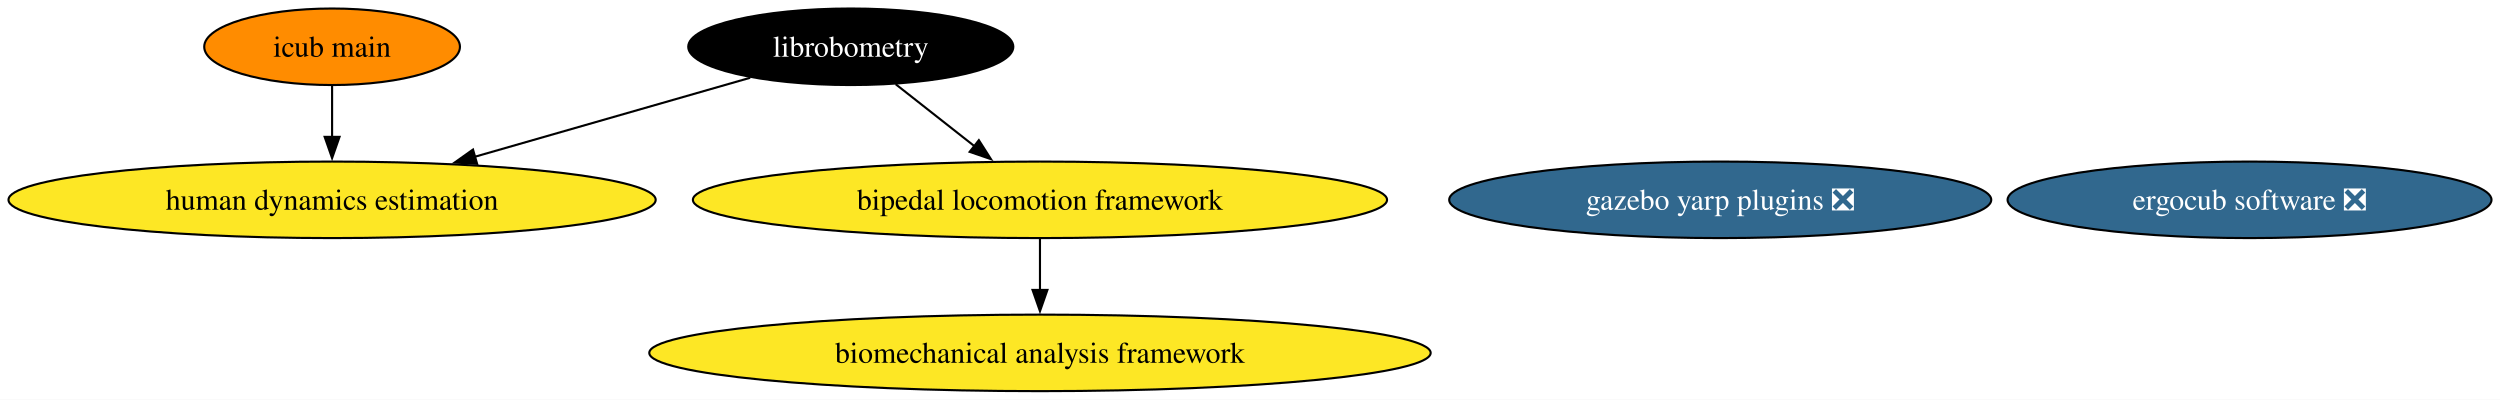
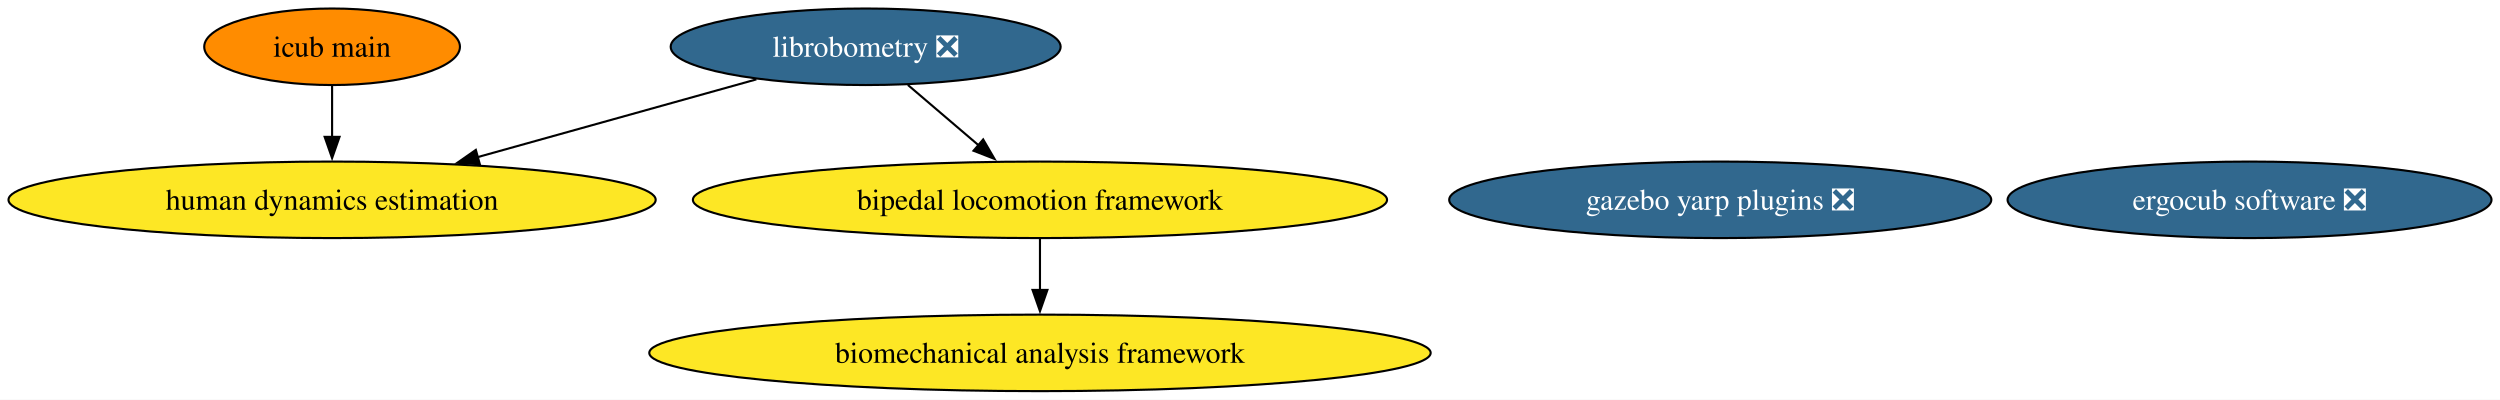
<svg xmlns="http://www.w3.org/2000/svg" xmlns:xlink="http://www.w3.org/1999/xlink" width="1176pt" height="188pt" viewBox="0.00 0.00 1176.04 188.00">
  <g id="graph0" class="graph" transform="scale(1 1) rotate(0) translate(4 184)">
    <polygon fill="white" stroke="none" points="-4,4 -4,-184 1172.04,-184 1172.04,4 -4,4" />
    <g id="node1" class="node">
      <g id="a_node1">
-         <a xlink:href="https://github.com/conda-forge/librobometry-feedstock" xlink:title="librobometry">
-           <ellipse fill="#000000" stroke="black" cx="396.22" cy="-162" rx="76.46" ry="18" />
-           <text text-anchor="middle" x="396.22" y="-157.32" font-family="Times,serif" font-size="14.00" fill="white">librobometry</text>
+         <a xlink:href="https://github.com/conda-forge/librobometry-feedstock/pull/39" xlink:title="librobometry ❎">
+           <ellipse fill="#31688e" stroke="black" cx="403.22" cy="-162" rx="91.72" ry="18" />
+           <text text-anchor="middle" x="403.22" y="-157.32" font-family="Times,serif" font-size="14.00" fill="white">librobometry ❎</text>
        </a>
      </g>
    </g>
    <g id="node2" class="node">
      <g id="a_node2">
        <a xlink:href="https://github.com/conda-forge/bipedal-locomotion-framework-feedstock" xlink:title="bipedal locomotion framework">
          <ellipse fill="#fde725" stroke="black" cx="485.22" cy="-90" rx="163.27" ry="18" />
          <text text-anchor="middle" x="485.22" y="-85.33" font-family="Times,serif" font-size="14.00">bipedal locomotion framework</text>
        </a>
      </g>
    </g>
    <g id="edge1" class="edge">
-       <path fill="none" stroke="black" d="M417.31,-144.41C428.37,-135.71 442.13,-124.89 454.36,-115.27" />
-       <polygon fill="black" stroke="black" points="456.47,-118.07 462.16,-109.14 452.14,-112.57 456.47,-118.07" />
+       <path fill="none" stroke="black" d="M423.07,-144.05C433.09,-135.5 445.44,-124.96 456.48,-115.54" />
+       <polygon fill="black" stroke="black" points="458.5,-118.41 463.83,-109.26 453.96,-113.09 458.5,-118.41" />
    </g>
    <g id="node6" class="node">
      <g id="a_node6">
        <a xlink:href="https://github.com/conda-forge/human-dynamics-estimation-feedstock" xlink:title="human dynamics estimation">
          <ellipse fill="#fde725" stroke="black" cx="152.22" cy="-90" rx="152.22" ry="18" />
          <text text-anchor="middle" x="152.22" y="-85.33" font-family="Times,serif" font-size="14.00">human dynamics estimation</text>
        </a>
      </g>
    </g>
    <g id="edge2" class="edge">
-       <path fill="none" stroke="black" d="M348.89,-147.42C312.07,-136.86 260.52,-122.07 219.43,-110.28" />
-       <polygon fill="black" stroke="black" points="220.44,-106.93 209.87,-107.54 218.51,-113.66 220.44,-106.93" />
+       <path fill="none" stroke="black" d="M351.82,-146.67C313.9,-136.09 261.93,-121.59 220.52,-110.05" />
+       <polygon fill="black" stroke="black" points="221.72,-106.75 211.15,-107.43 219.84,-113.49 221.72,-106.75" />
    </g>
    <g id="node7" class="node">
      <g id="a_node7">
        <a xlink:href="https://github.com/conda-forge/biomechanical-analysis-framework-feedstock" xlink:title="biomechanical analysis framework">
          <ellipse fill="#fde725" stroke="black" cx="485.22" cy="-18" rx="183.79" ry="18" />
          <text text-anchor="middle" x="485.22" y="-13.32" font-family="Times,serif" font-size="14.00">biomechanical analysis framework</text>
        </a>
      </g>
    </g>
    <g id="edge3" class="edge">
      <path fill="none" stroke="black" d="M485.22,-71.7C485.22,-64.41 485.22,-55.73 485.22,-47.54" />
      <polygon fill="black" stroke="black" points="488.72,-47.62 485.22,-37.62 481.72,-47.62 488.72,-47.62" />
    </g>
    <g id="node3" class="node">
      <g id="a_node3">
        <a xlink:href="https://github.com/conda-forge/gazebo-yarp-plugins-feedstock/pull/45" xlink:title="gazebo yarp plugins ❎">
          <ellipse fill="#31688e" stroke="black" cx="805.22" cy="-90" rx="127.49" ry="18" />
          <text text-anchor="middle" x="805.22" y="-85.33" font-family="Times,serif" font-size="14.00" fill="white">gazebo yarp plugins ❎</text>
        </a>
      </g>
    </g>
    <g id="node4" class="node">
      <g id="a_node4">
        <a xlink:href="https://github.com/conda-forge/ergocub-software-feedstock/pull/17" xlink:title="ergocub software ❎">
          <ellipse fill="#31688e" stroke="black" cx="1054.22" cy="-90" rx="113.82" ry="18" />
          <text text-anchor="middle" x="1054.22" y="-85.33" font-family="Times,serif" font-size="14.00" fill="white">ergocub software ❎</text>
        </a>
      </g>
    </g>
    <g id="node5" class="node">
      <g id="a_node5">
        <a xlink:href="https://github.com/conda-forge/icub-main-feedstock" xlink:title="icub main">
          <ellipse fill="#ff8c00" stroke="black" cx="152.22" cy="-162" rx="60.15" ry="18" />
          <text text-anchor="middle" x="152.22" y="-157.32" font-family="Times,serif" font-size="14.00">icub main</text>
        </a>
      </g>
    </g>
    <g id="edge4" class="edge">
      <path fill="none" stroke="black" d="M152.22,-143.7C152.22,-136.41 152.22,-127.73 152.22,-119.54" />
      <polygon fill="black" stroke="black" points="155.72,-119.62 152.22,-109.62 148.72,-119.62 155.72,-119.62" />
    </g>
  </g>
</svg>
